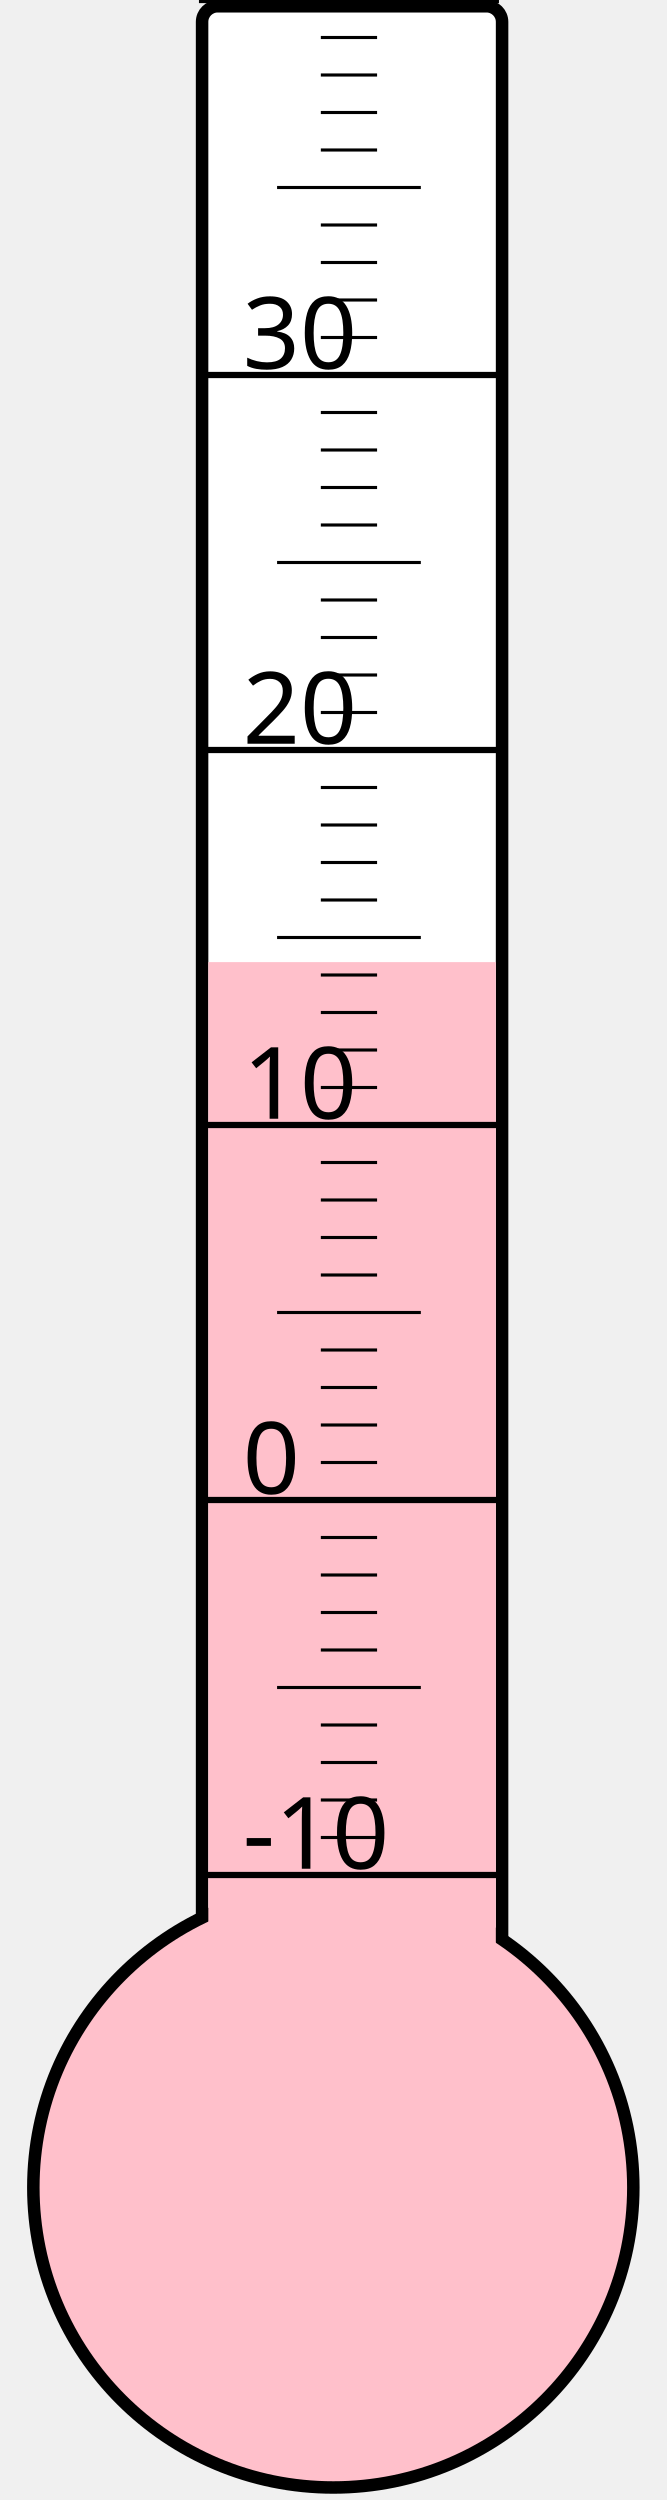
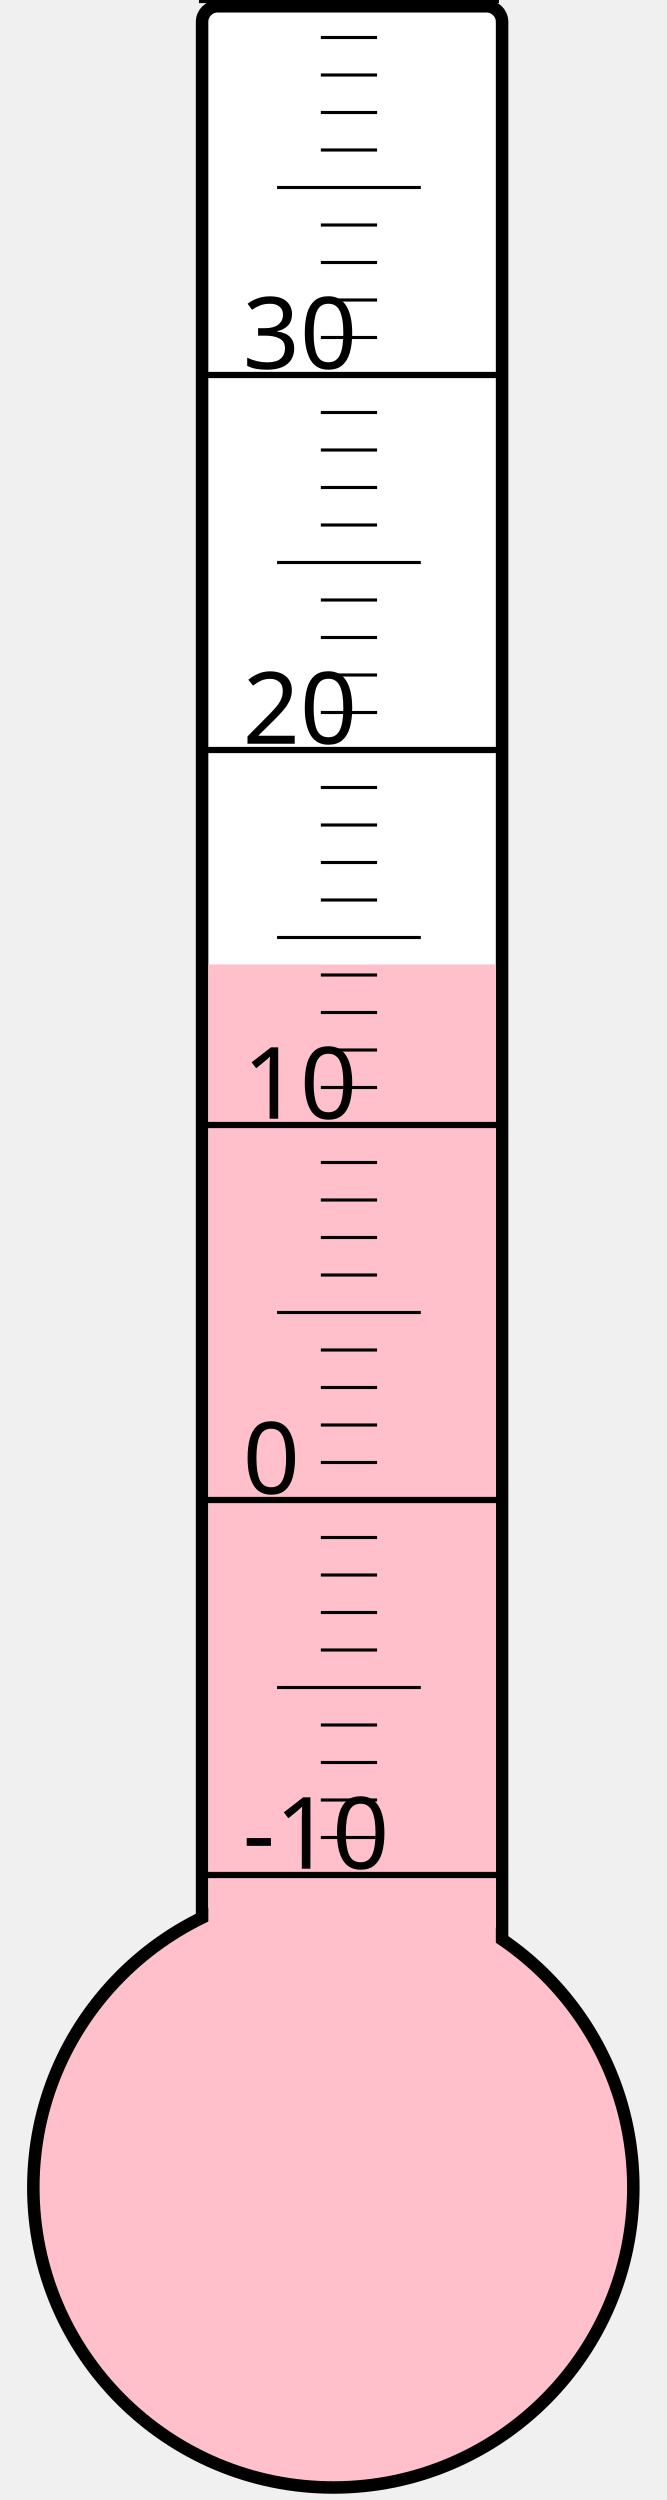
<svg xmlns="http://www.w3.org/2000/svg" width="40px" height="150px" viewBox="0 0 200 800">
  <rect width="200" height="800" x="0" y="0" style="fill: #ffffeb; fill-opacity: 0;" />
  <rect width="96" height="680" x="58" y="2" rx="5" ry="5" style="fill: white; fill-opacity: 1; stroke: black; stroke-width: 4;" />
  <circle cx="100" cy="700" r="96" style="fill: pink; stroke: black; stroke-width: 4;" />
-   <rect width="92" height="392.125" x="60" y="307.875" style="fill: pink; fill-opacity: 1; stroke-width: 0;" />
+   <rect width="92" height="391.375" x="60" y="308.625" style="fill: pink; fill-opacity: 1; stroke-width: 0;" />
  <text x="71" y="598" style="font-family: sans-serif; font-size: 24pt;">-10</text>
  <text x="71" y="478" style="font-family: sans-serif; font-size: 24pt;">0</text>
  <text x="71" y="358" style="font-family: sans-serif; font-size: 24pt;">10</text>
  <text x="71" y="238" style="font-family: sans-serif; font-size: 24pt;">20</text>
  <text x="71" y="118" style="font-family: sans-serif; font-size: 24pt;">30</text>
  <g style="stroke: black;">
    <line x1="57" y1="600" x2="153" y2="600" style="stroke-width: 2;" />
    <line x1="96" y1="588" x2="114" y2="588" style="stroke-width: 1;" />
    <line x1="96" y1="576" x2="114" y2="576" style="stroke-width: 1;" />
    <line x1="96" y1="564" x2="114" y2="564" style="stroke-width: 1;" />
    <line x1="96" y1="552" x2="114" y2="552" style="stroke-width: 1;" />
    <line x1="82" y1="540" x2="128" y2="540" style="stroke-width: 1;" />
    <line x1="96" y1="528" x2="114" y2="528" style="stroke-width: 1;" />
    <line x1="96" y1="516" x2="114" y2="516" style="stroke-width: 1;" />
    <line x1="96" y1="504" x2="114" y2="504" style="stroke-width: 1;" />
    <line x1="96" y1="492" x2="114" y2="492" style="stroke-width: 1;" />
    <line x1="57" y1="480" x2="153" y2="480" style="stroke-width: 2;" />
    <line x1="96" y1="468" x2="114" y2="468" style="stroke-width: 1;" />
    <line x1="96" y1="456" x2="114" y2="456" style="stroke-width: 1;" />
    <line x1="96" y1="444" x2="114" y2="444" style="stroke-width: 1;" />
    <line x1="96" y1="432" x2="114" y2="432" style="stroke-width: 1;" />
    <line x1="82" y1="420" x2="128" y2="420" style="stroke-width: 1;" />
    <line x1="96" y1="408" x2="114" y2="408" style="stroke-width: 1;" />
    <line x1="96" y1="396" x2="114" y2="396" style="stroke-width: 1;" />
    <line x1="96" y1="384" x2="114" y2="384" style="stroke-width: 1;" />
    <line x1="96" y1="372" x2="114" y2="372" style="stroke-width: 1;" />
    <line x1="57" y1="360" x2="153" y2="360" style="stroke-width: 2;" />
    <line x1="96" y1="348" x2="114" y2="348" style="stroke-width: 1;" />
    <line x1="96" y1="336" x2="114" y2="336" style="stroke-width: 1;" />
    <line x1="96" y1="324" x2="114" y2="324" style="stroke-width: 1;" />
    <line x1="96" y1="312" x2="114" y2="312" style="stroke-width: 1;" />
    <line x1="82" y1="300" x2="128" y2="300" style="stroke-width: 1;" />
    <line x1="96" y1="288" x2="114" y2="288" style="stroke-width: 1;" />
    <line x1="96" y1="276" x2="114" y2="276" style="stroke-width: 1;" />
    <line x1="96" y1="264" x2="114" y2="264" style="stroke-width: 1;" />
    <line x1="96" y1="252" x2="114" y2="252" style="stroke-width: 1;" />
    <line x1="57" y1="240" x2="153" y2="240" style="stroke-width: 2;" />
    <line x1="96" y1="228" x2="114" y2="228" style="stroke-width: 1;" />
    <line x1="96" y1="216" x2="114" y2="216" style="stroke-width: 1;" />
    <line x1="96" y1="204" x2="114" y2="204" style="stroke-width: 1;" />
    <line x1="96" y1="192" x2="114" y2="192" style="stroke-width: 1;" />
    <line x1="82" y1="180" x2="128" y2="180" style="stroke-width: 1;" />
    <line x1="96" y1="168" x2="114" y2="168" style="stroke-width: 1;" />
    <line x1="96" y1="156" x2="114" y2="156" style="stroke-width: 1;" />
    <line x1="96" y1="144" x2="114" y2="144" style="stroke-width: 1;" />
    <line x1="96" y1="132" x2="114" y2="132" style="stroke-width: 1;" />
    <line x1="57" y1="120" x2="153" y2="120" style="stroke-width: 2;" />
    <line x1="96" y1="108" x2="114" y2="108" style="stroke-width: 1;" />
    <line x1="96" y1="96" x2="114" y2="96" style="stroke-width: 1;" />
    <line x1="96" y1="84" x2="114" y2="84" style="stroke-width: 1;" />
    <line x1="96" y1="72" x2="114" y2="72" style="stroke-width: 1;" />
    <line x1="82" y1="60" x2="128" y2="60" style="stroke-width: 1;" />
    <line x1="96" y1="48" x2="114" y2="48" style="stroke-width: 1;" />
    <line x1="96" y1="36" x2="114" y2="36" style="stroke-width: 1;" />
    <line x1="96" y1="24" x2="114" y2="24" style="stroke-width: 1;" />
    <line x1="96" y1="12" x2="114" y2="12" style="stroke-width: 1;" />
    <line x1="57" y1="0" x2="153" y2="0" style="stroke-width: 2;" />
  </g>
</svg>
